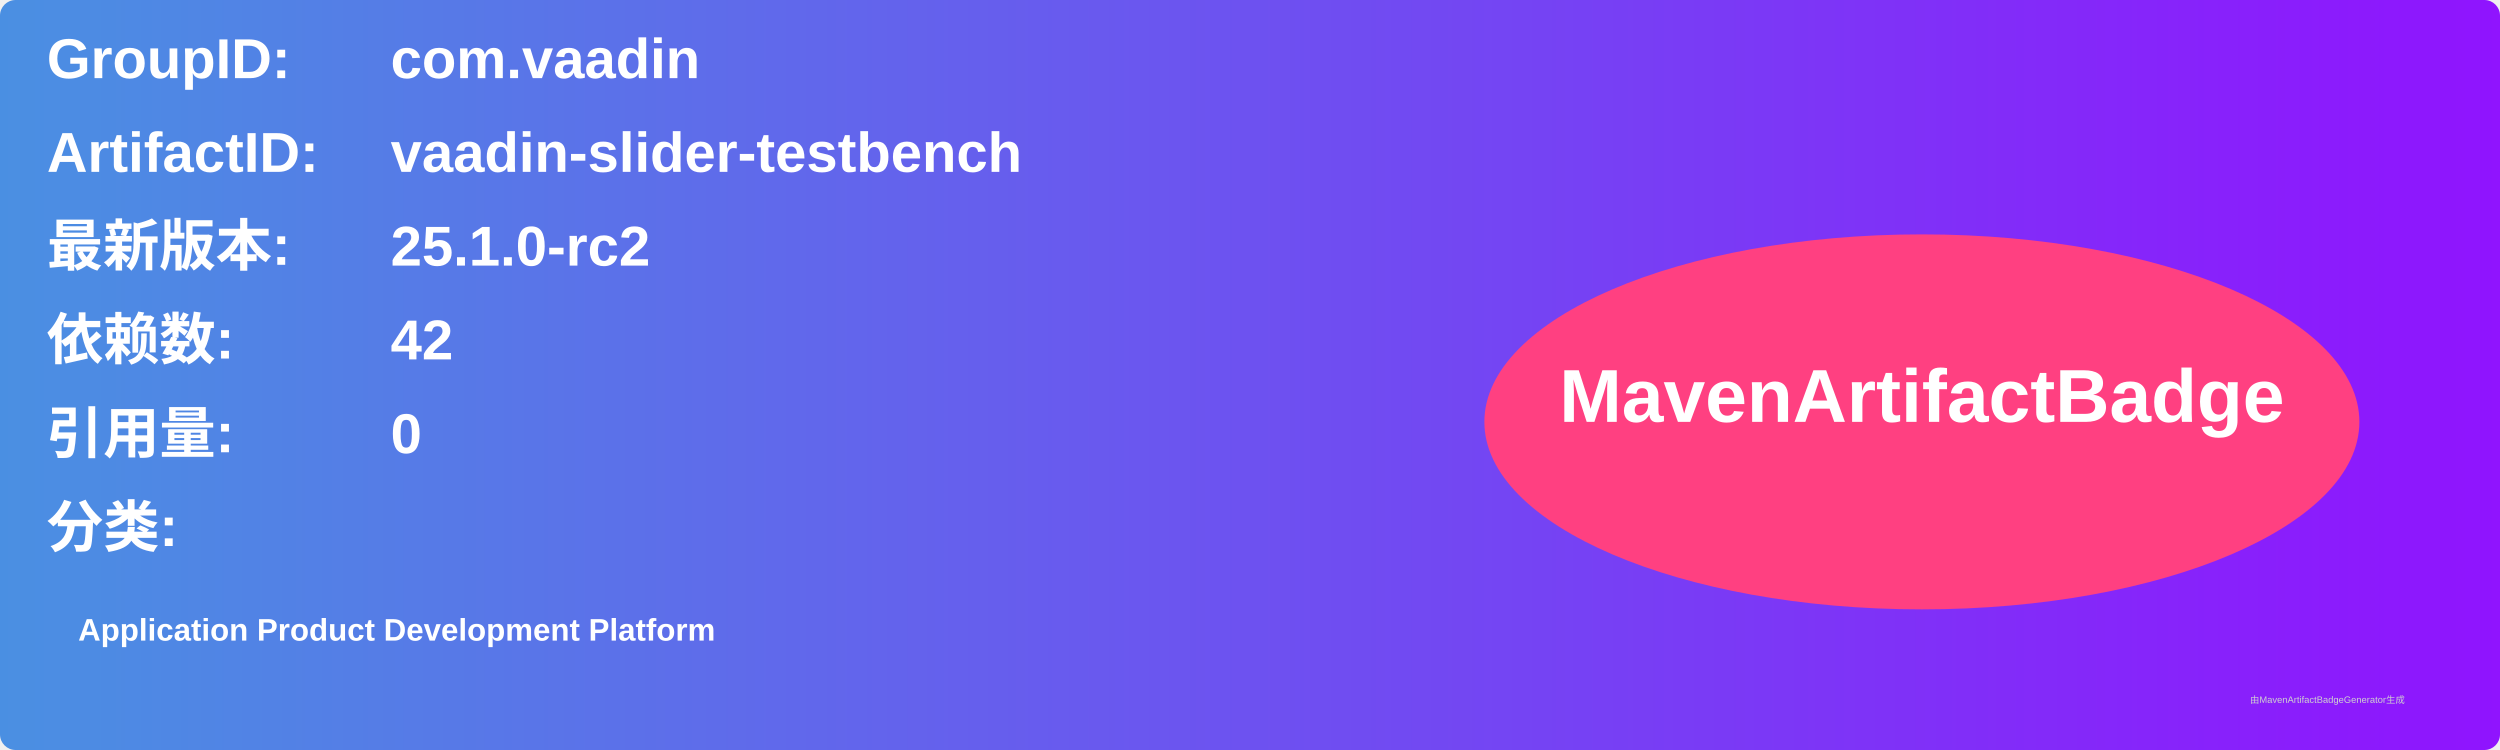
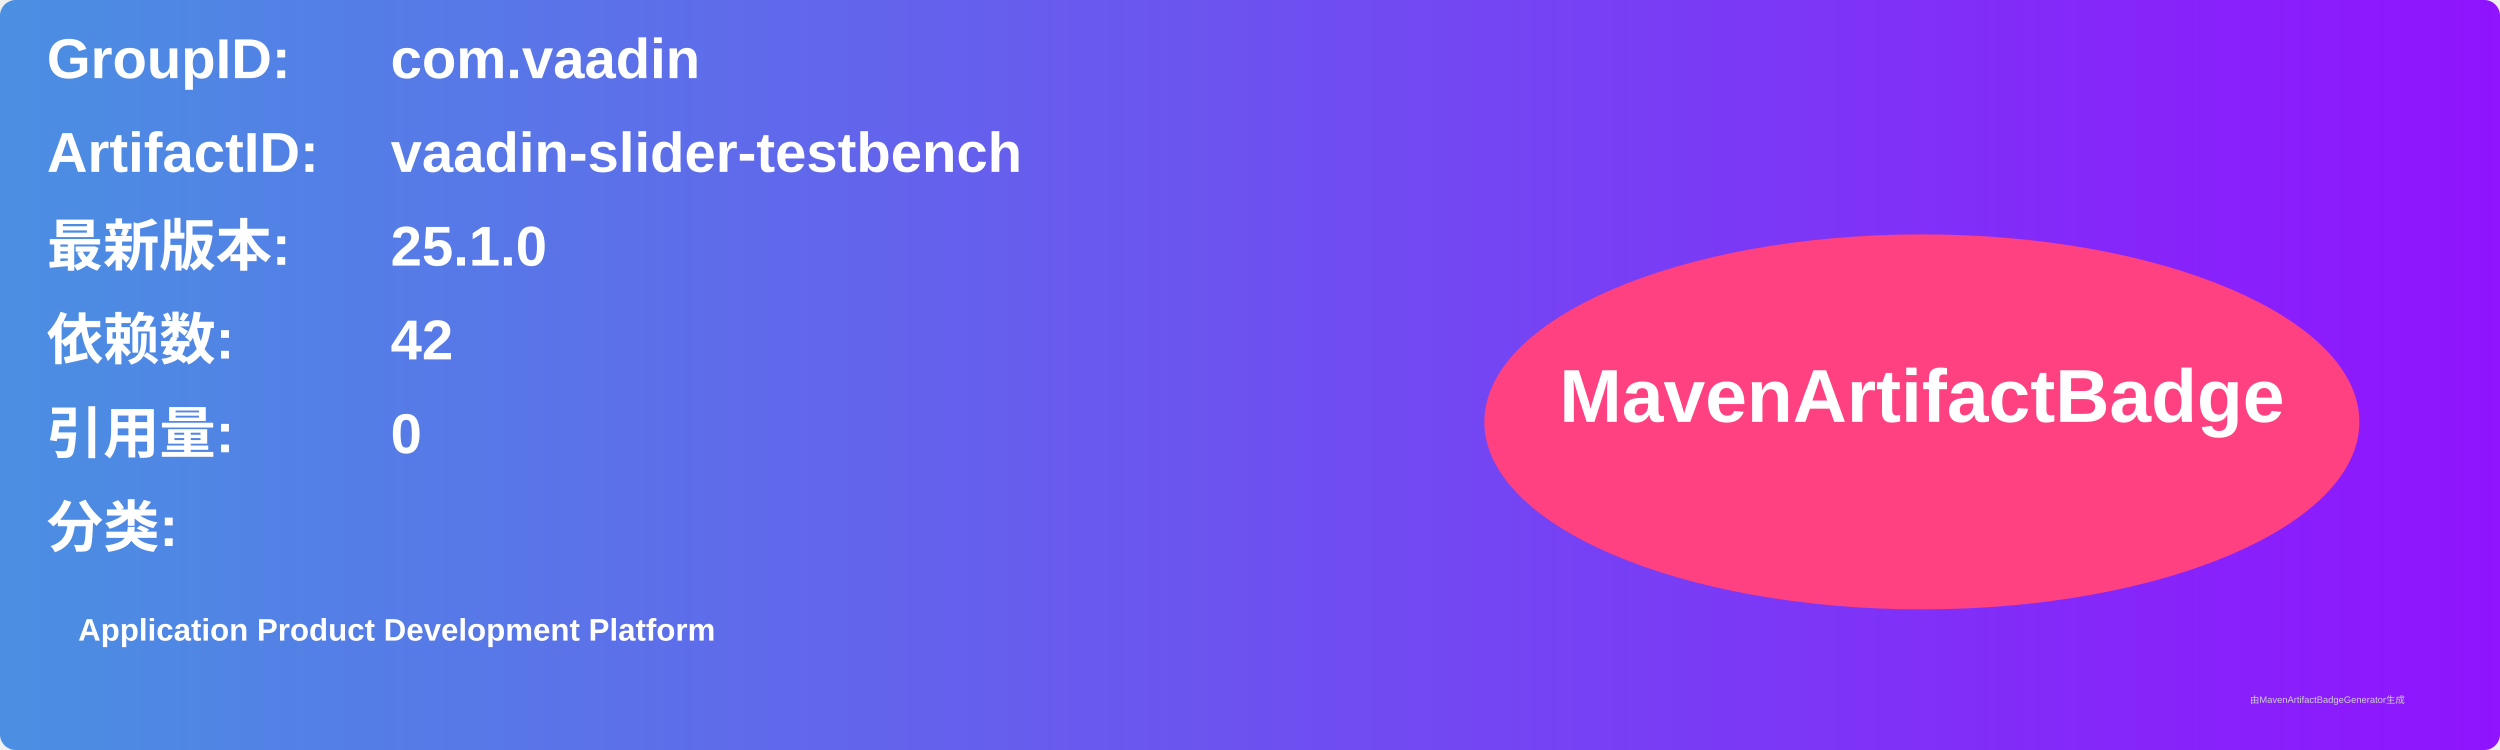
<svg xmlns="http://www.w3.org/2000/svg" width="800" height="240" viewBox="0 0 800 240">
  <linearGradient id="grad" x1="0%" y1="0%" x2="100%" y2="0%">
    <stop offset="0%" stop-color="#4a90e2" />
    <stop offset="100%" stop-color="#9013fe" />
  </linearGradient>
  <rect width="100%" height="100%" rx="5" ry="5" fill="url(#grad)" />
  <g transform="translate(15, 15)">
    <text x="0" y="10" font-family="Arial" font-size="18" fill="white" font-weight="bold" width="260">GroupID:</text>
    <text x="110" y="10" font-family="Arial" font-size="18" fill="white" font-weight="bold" width="460">com.vaadin</text>
    <text x="0" y="40" font-family="Arial" font-size="18" fill="white" font-weight="bold" width="260">ArtifactID:</text>
    <text x="110" y="40" font-family="Arial" font-size="18" fill="white" font-weight="bold" width="460">vaadin-slider-testbench</text>
    <text x="0" y="70" font-family="Arial" font-size="18" fill="white" font-weight="bold">最新版本:</text>
    <text x="110" y="70" font-family="Arial" font-size="18" fill="white" font-weight="bold">
-       <tspan font-weight="bold">25.1.0-rc2</tspan>
+       <tspan font-weight="bold">25.1.0</tspan>
    </text>
    <text x="0" y="100" font-family="Arial" font-size="18" fill="white" font-weight="bold">依赖数: </text>
    <text x="110" y="100" font-family="Arial" font-size="18" fill="white">
      <tspan font-weight="bold">42</tspan>
    </text>
    <text x="0" y="130" font-family="Arial" font-size="18" fill="white" font-weight="bold">引用量: </text>
    <text x="110" y="130" font-family="Arial" font-size="18" fill="white">
      <tspan font-weight="bold">0</tspan>
    </text>
    <text x="0" y="160" font-family="Arial" font-size="18" fill="white" font-weight="bold">分类:</text>
    <text x="10" y="190" font-family="Arial" font-size="10" fill="white">
      <tspan font-weight="bold">Application Product Development Platform</tspan>
    </text>
    <ellipse cx="600" cy="120" rx="140" ry="60" fill="#ff4081" />
    <text x="600" y="120" text-anchor="middle" font-family="Arial" font-size="24" fill="white" font-weight="bold">MavenArtifactBadge</text>
  </g>
  <text x="720" y="225" font-family="Arial" font-size="3" fill="#d0d0d0">由MavenArtifactBadgeGenerator生成</text>
</svg>
